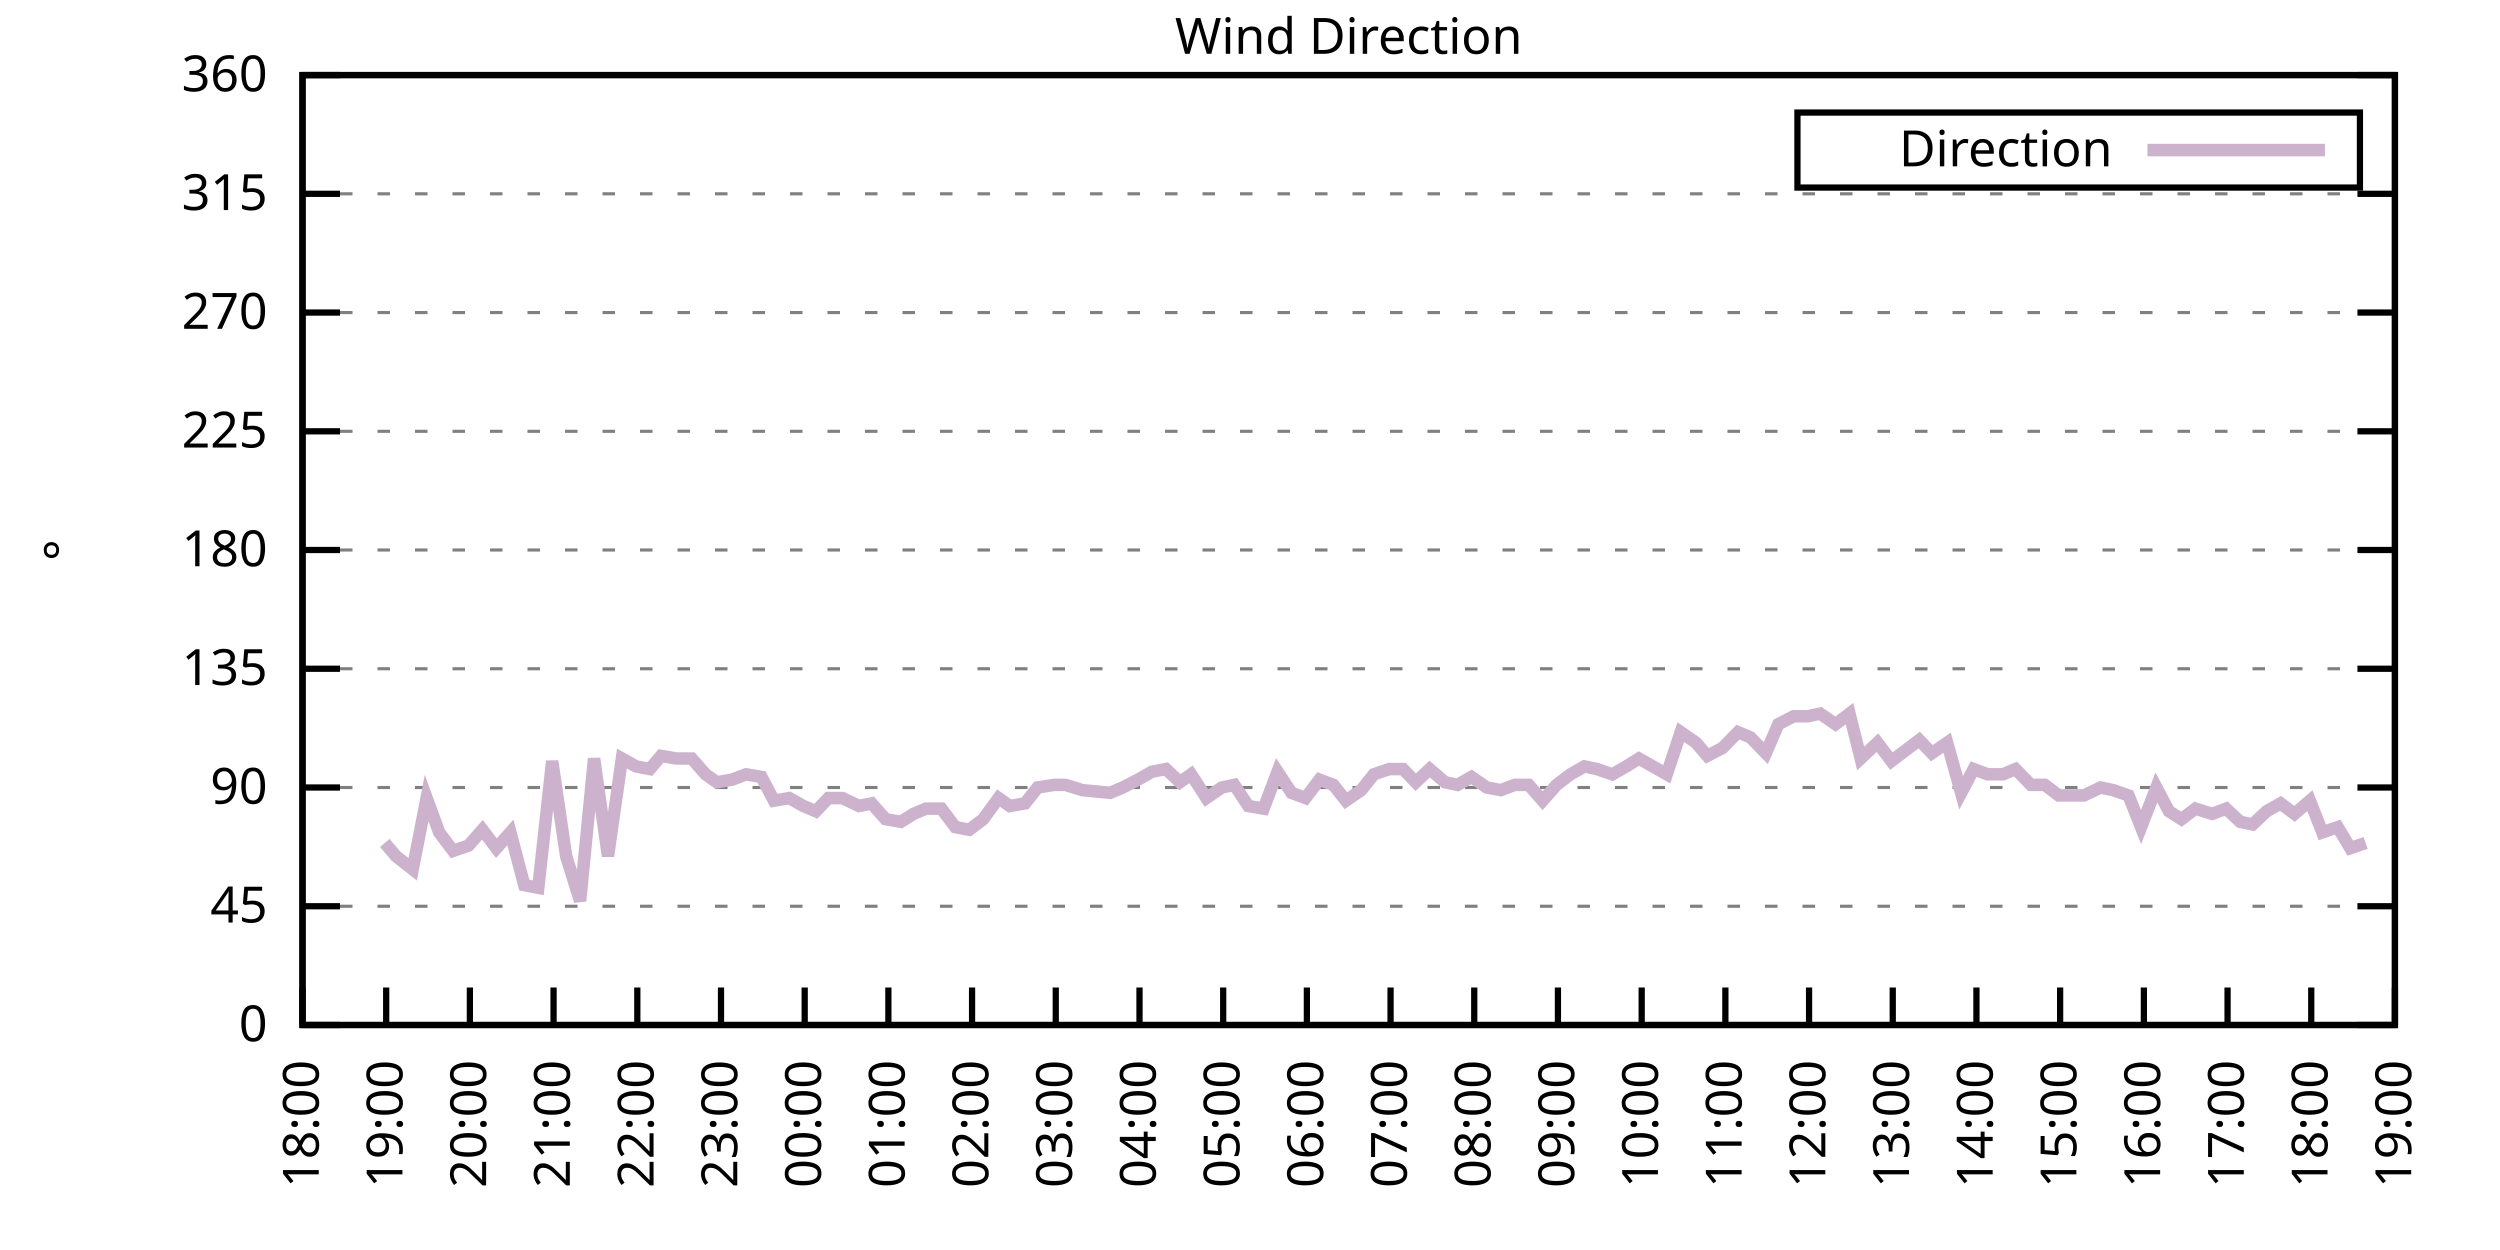
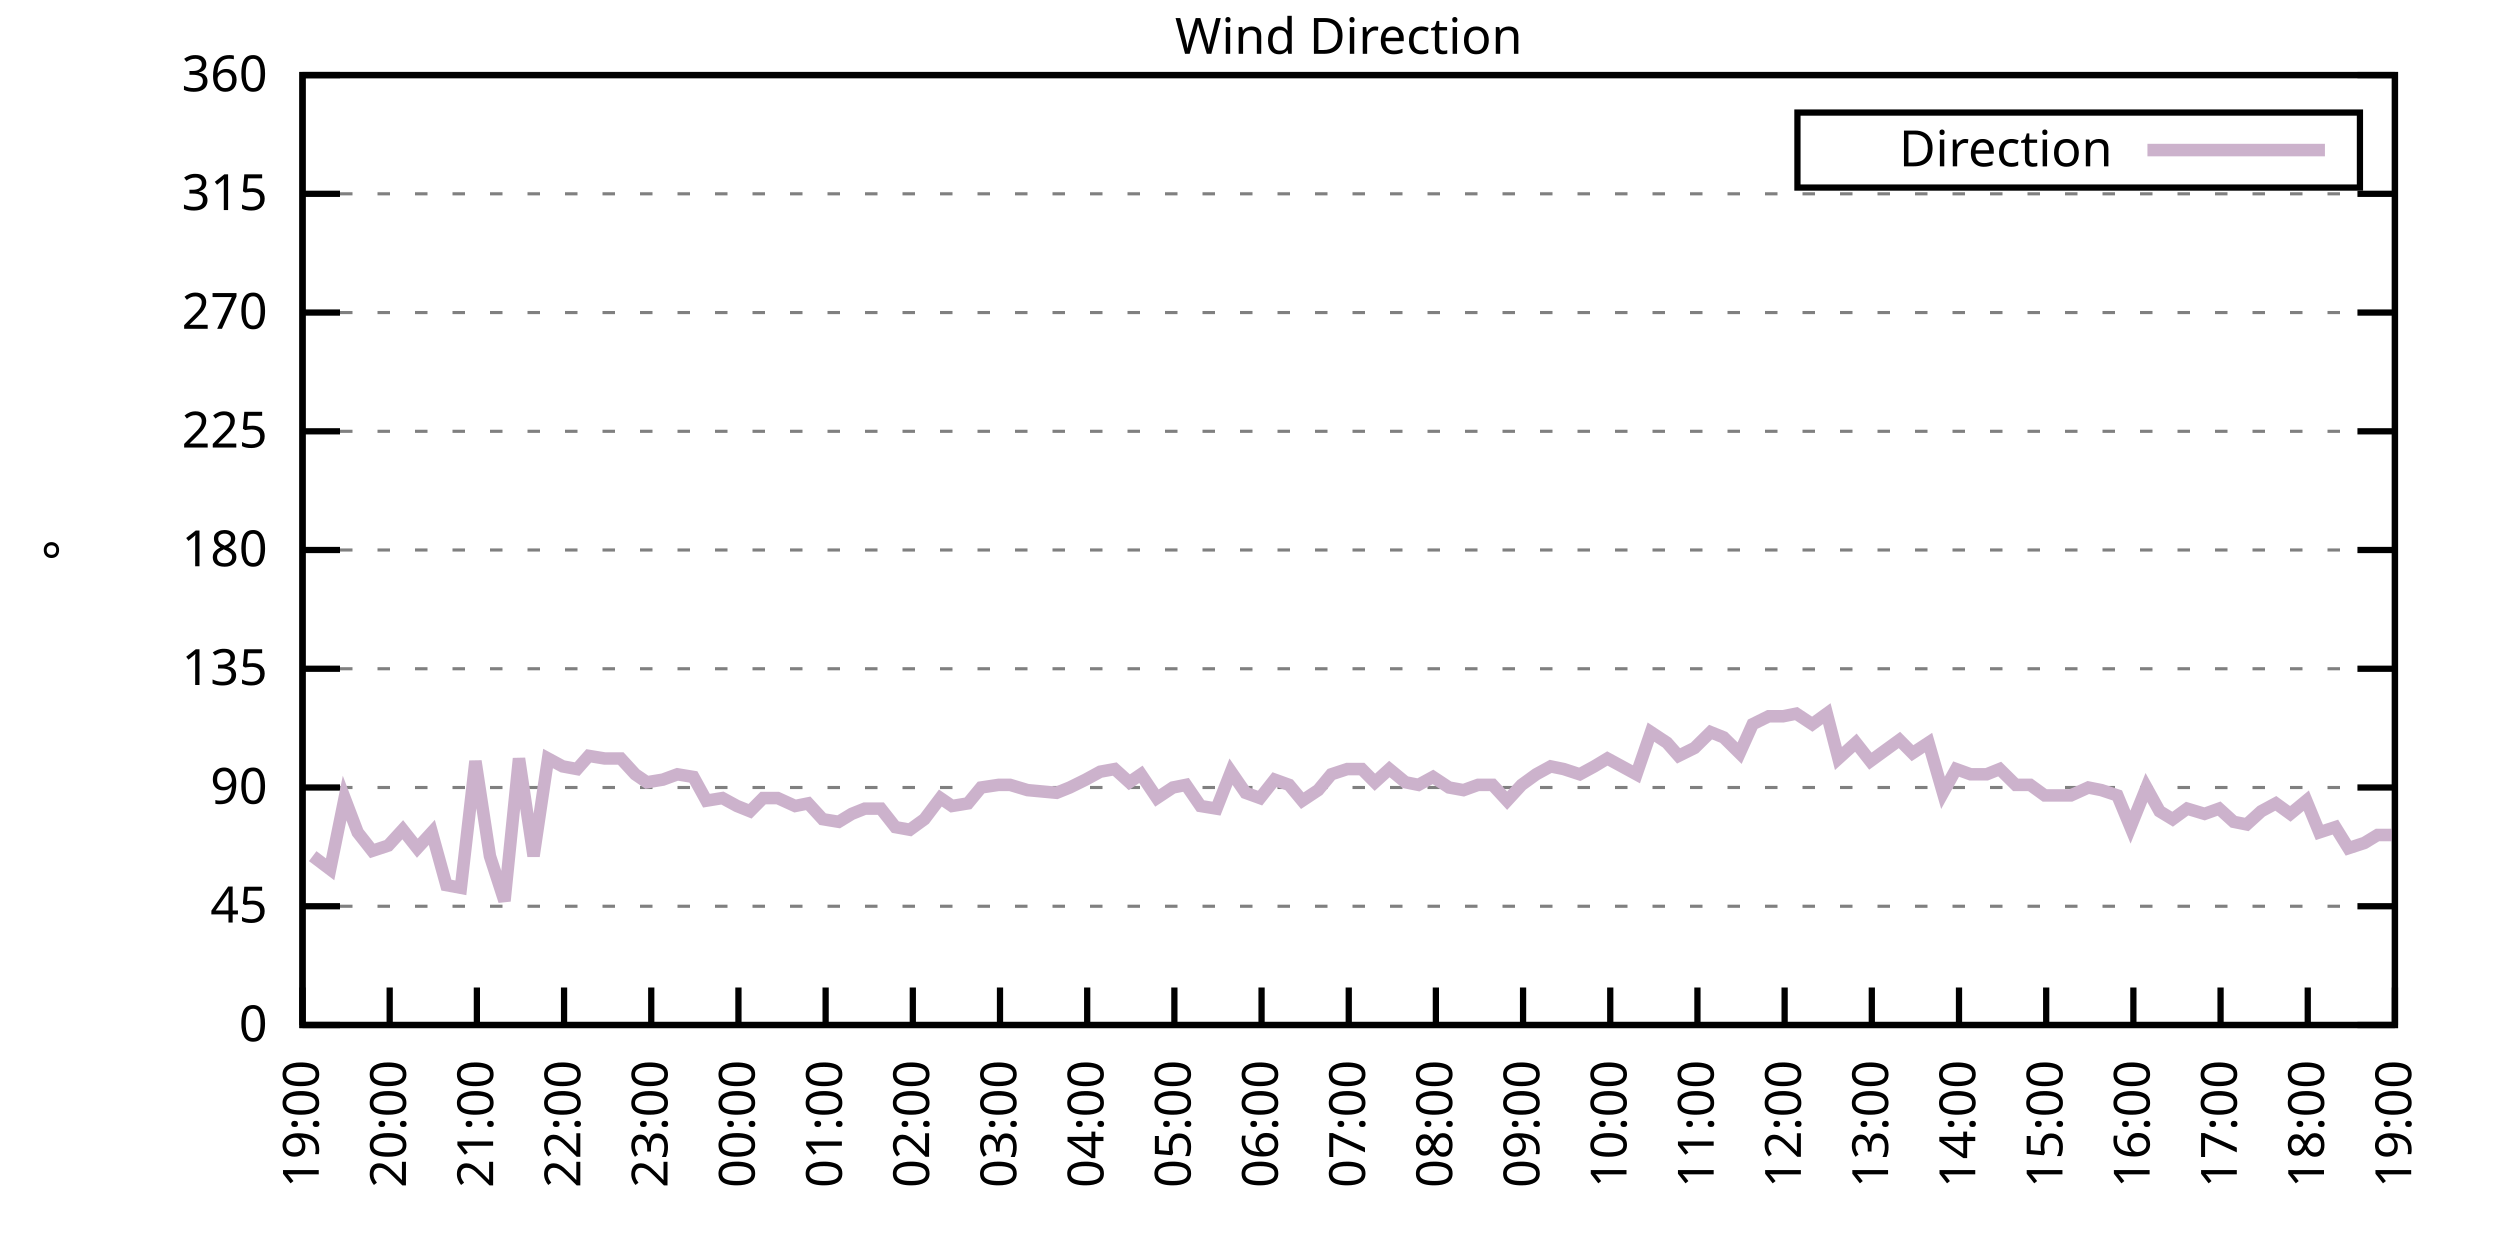
<svg xmlns="http://www.w3.org/2000/svg" xmlns:xlink="http://www.w3.org/1999/xlink" width="400" height="200" viewBox="0 0 400 200">
  <g id="gnuplot_canvas">
    <rect x="0" y="0" width="400" height="200" fill="none" />
    <defs>
      <circle id="gpDot" r="0.5" stroke-width="0.5" stroke="currentColor" />
      <path id="gpPt0" stroke-width="0.333" stroke="currentColor" d="M-1,0 h2 M0,-1 v2" />
      <path id="gpPt1" stroke-width="0.333" stroke="currentColor" d="M-1,-1 L1,1 M1,-1 L-1,1" />
      <path id="gpPt2" stroke-width="0.333" stroke="currentColor" d="M-1,0 L1,0 M0,-1 L0,1 M-1,-1 L1,1 M-1,1 L1,-1" />
      <rect id="gpPt3" stroke-width="0.333" stroke="currentColor" x="-1" y="-1" width="2" height="2" />
      <rect id="gpPt4" stroke-width="0.333" stroke="currentColor" fill="currentColor" x="-1" y="-1" width="2" height="2" />
      <circle id="gpPt5" stroke-width="0.333" stroke="currentColor" cx="0" cy="0" r="1" />
      <use xlink:href="#gpPt5" id="gpPt6" fill="currentColor" stroke="none" />
      <path id="gpPt7" stroke-width="0.333" stroke="currentColor" d="M0,-1.33 L-1.33,0.67 L1.33,0.67 z" />
      <use xlink:href="#gpPt7" id="gpPt8" fill="currentColor" stroke="none" />
      <use xlink:href="#gpPt7" id="gpPt9" stroke="currentColor" transform="rotate(180)" />
      <use xlink:href="#gpPt9" id="gpPt10" fill="currentColor" stroke="none" />
      <use xlink:href="#gpPt3" id="gpPt11" stroke="currentColor" transform="rotate(45)" />
      <use xlink:href="#gpPt11" id="gpPt12" fill="currentColor" stroke="none" />
      <path id="gpPt13" stroke-width="0.333" stroke="currentColor" d="M0,1.330 L1.265,0.411 L0.782,-1.067 L-0.782,-1.076 L-1.265,0.411 z" />
      <use xlink:href="#gpPt13" id="gpPt14" fill="currentColor" stroke="none" />
      <filter id="textbox" filterUnits="objectBoundingBox" x="0" y="0" height="1" width="1">
        <feFlood flood-color="white" flood-opacity="1" result="bgnd" />
        <feComposite in="SourceGraphic" in2="bgnd" operator="atop" />
      </filter>
      <filter id="greybox" filterUnits="objectBoundingBox" x="0" y="0" height="1" width="1">
        <feFlood flood-color="lightgrey" flood-opacity="1" result="grey" />
        <feComposite in="SourceGraphic" in2="grey" operator="atop" />
      </filter>
    </defs>
    <g fill="none" color="white" stroke="currentColor" stroke-width="1.00" stroke-linecap="butt" stroke-linejoin="miter">
</g>
    <g fill="none" color="black" stroke="currentColor" stroke-width="1.00" stroke-linecap="butt" stroke-linejoin="miter">
      <g stroke="none" shape-rendering="crispEdges">
        <polygon fill="rgb(255, 255, 255)" points="48.40,164.00 383.18,164.00 383.18,12.02 48.40,12.02 " />
      </g>
    </g>
    <g fill="none" color="black" stroke="currentColor" stroke-width="1.00" stroke-linecap="butt" stroke-linejoin="miter">
</g>
    <g fill="none" color="black" stroke="black" stroke-width="0.50" stroke-linecap="butt" stroke-linejoin="miter">
</g>
    <g fill="none" color="gray" stroke="currentColor" stroke-width="0.50" stroke-linecap="butt" stroke-linejoin="miter">
      <path stroke="gray" stroke-dasharray="2,4" class="gridline" d="M48.40,164.00 L383.19,164.00  " />
    </g>
    <g fill="none" color="gray" stroke="gray" stroke-width="1.00" stroke-linecap="butt" stroke-linejoin="miter">
</g>
    <g fill="none" color="black" stroke="currentColor" stroke-width="1.00" stroke-linecap="butt" stroke-linejoin="miter">
      <path stroke="black" d="M48.40,164.00 L54.40,164.00 M383.19,164.00 L377.19,164.00  " />
      <g transform="translate(42.80,166.60)" stroke="none" fill="black" font-family="Sans" font-size="8.00" text-anchor="end">
        <text>
          <tspan font-family="Sans"> 0</tspan>
        </text>
      </g>
    </g>
    <g fill="none" color="black" stroke="currentColor" stroke-width="1.00" stroke-linecap="butt" stroke-linejoin="miter">
</g>
    <g fill="none" color="black" stroke="black" stroke-width="0.50" stroke-linecap="butt" stroke-linejoin="miter">
</g>
    <g fill="none" color="gray" stroke="currentColor" stroke-width="0.50" stroke-linecap="butt" stroke-linejoin="miter">
      <path stroke="gray" stroke-dasharray="2,4" class="gridline" d="M48.40,145.00 L383.19,145.00  " />
    </g>
    <g fill="none" color="gray" stroke="gray" stroke-width="1.00" stroke-linecap="butt" stroke-linejoin="miter">
</g>
    <g fill="none" color="black" stroke="currentColor" stroke-width="1.00" stroke-linecap="butt" stroke-linejoin="miter">
      <path stroke="black" d="M48.40,145.00 L54.40,145.00 M383.19,145.00 L377.19,145.00  " />
      <g transform="translate(42.80,147.60)" stroke="none" fill="black" font-family="Sans" font-size="8.00" text-anchor="end">
        <text>
          <tspan font-family="Sans"> 45</tspan>
        </text>
      </g>
    </g>
    <g fill="none" color="black" stroke="currentColor" stroke-width="1.00" stroke-linecap="butt" stroke-linejoin="miter">
</g>
    <g fill="none" color="black" stroke="black" stroke-width="0.50" stroke-linecap="butt" stroke-linejoin="miter">
</g>
    <g fill="none" color="gray" stroke="currentColor" stroke-width="0.50" stroke-linecap="butt" stroke-linejoin="miter">
      <path stroke="gray" stroke-dasharray="2,4" class="gridline" d="M48.40,126.00 L383.19,126.00  " />
    </g>
    <g fill="none" color="gray" stroke="gray" stroke-width="1.00" stroke-linecap="butt" stroke-linejoin="miter">
</g>
    <g fill="none" color="black" stroke="currentColor" stroke-width="1.00" stroke-linecap="butt" stroke-linejoin="miter">
      <path stroke="black" d="M48.40,126.00 L54.40,126.00 M383.19,126.00 L377.19,126.00  " />
      <g transform="translate(42.80,128.60)" stroke="none" fill="black" font-family="Sans" font-size="8.00" text-anchor="end">
        <text>
          <tspan font-family="Sans"> 90</tspan>
        </text>
      </g>
    </g>
    <g fill="none" color="black" stroke="currentColor" stroke-width="1.00" stroke-linecap="butt" stroke-linejoin="miter">
</g>
    <g fill="none" color="black" stroke="black" stroke-width="0.50" stroke-linecap="butt" stroke-linejoin="miter">
</g>
    <g fill="none" color="gray" stroke="currentColor" stroke-width="0.50" stroke-linecap="butt" stroke-linejoin="miter">
      <path stroke="gray" stroke-dasharray="2,4" class="gridline" d="M48.40,107.00 L383.19,107.00  " />
    </g>
    <g fill="none" color="gray" stroke="gray" stroke-width="1.00" stroke-linecap="butt" stroke-linejoin="miter">
</g>
    <g fill="none" color="black" stroke="currentColor" stroke-width="1.00" stroke-linecap="butt" stroke-linejoin="miter">
      <path stroke="black" d="M48.40,107.00 L54.40,107.00 M383.19,107.00 L377.19,107.00  " />
      <g transform="translate(42.80,109.60)" stroke="none" fill="black" font-family="Sans" font-size="8.00" text-anchor="end">
        <text>
          <tspan font-family="Sans"> 135</tspan>
        </text>
      </g>
    </g>
    <g fill="none" color="black" stroke="currentColor" stroke-width="1.00" stroke-linecap="butt" stroke-linejoin="miter">
</g>
    <g fill="none" color="black" stroke="black" stroke-width="0.50" stroke-linecap="butt" stroke-linejoin="miter">
</g>
    <g fill="none" color="gray" stroke="currentColor" stroke-width="0.50" stroke-linecap="butt" stroke-linejoin="miter">
      <path stroke="gray" stroke-dasharray="2,4" class="gridline" d="M48.40,88.00 L383.19,88.00  " />
    </g>
    <g fill="none" color="gray" stroke="gray" stroke-width="1.00" stroke-linecap="butt" stroke-linejoin="miter">
</g>
    <g fill="none" color="black" stroke="currentColor" stroke-width="1.00" stroke-linecap="butt" stroke-linejoin="miter">
      <path stroke="black" d="M48.40,88.00 L54.40,88.00 M383.19,88.00 L377.19,88.00  " />
      <g transform="translate(42.80,90.60)" stroke="none" fill="black" font-family="Sans" font-size="8.00" text-anchor="end">
        <text>
          <tspan font-family="Sans"> 180</tspan>
        </text>
      </g>
    </g>
    <g fill="none" color="black" stroke="currentColor" stroke-width="1.00" stroke-linecap="butt" stroke-linejoin="miter">
</g>
    <g fill="none" color="black" stroke="black" stroke-width="0.50" stroke-linecap="butt" stroke-linejoin="miter">
</g>
    <g fill="none" color="gray" stroke="currentColor" stroke-width="0.50" stroke-linecap="butt" stroke-linejoin="miter">
      <path stroke="gray" stroke-dasharray="2,4" class="gridline" d="M48.40,69.01 L383.19,69.01  " />
    </g>
    <g fill="none" color="gray" stroke="gray" stroke-width="1.00" stroke-linecap="butt" stroke-linejoin="miter">
</g>
    <g fill="none" color="black" stroke="currentColor" stroke-width="1.00" stroke-linecap="butt" stroke-linejoin="miter">
      <path stroke="black" d="M48.40,69.01 L54.40,69.01 M383.19,69.01 L377.19,69.01  " />
      <g transform="translate(42.80,71.61)" stroke="none" fill="black" font-family="Sans" font-size="8.00" text-anchor="end">
        <text>
          <tspan font-family="Sans"> 225</tspan>
        </text>
      </g>
    </g>
    <g fill="none" color="black" stroke="currentColor" stroke-width="1.00" stroke-linecap="butt" stroke-linejoin="miter">
</g>
    <g fill="none" color="black" stroke="black" stroke-width="0.50" stroke-linecap="butt" stroke-linejoin="miter">
</g>
    <g fill="none" color="gray" stroke="currentColor" stroke-width="0.50" stroke-linecap="butt" stroke-linejoin="miter">
      <path stroke="gray" stroke-dasharray="2,4" class="gridline" d="M48.40,50.01 L383.19,50.01  " />
    </g>
    <g fill="none" color="gray" stroke="gray" stroke-width="1.00" stroke-linecap="butt" stroke-linejoin="miter">
</g>
    <g fill="none" color="black" stroke="currentColor" stroke-width="1.00" stroke-linecap="butt" stroke-linejoin="miter">
      <path stroke="black" d="M48.40,50.01 L54.40,50.01 M383.19,50.01 L377.19,50.01  " />
      <g transform="translate(42.80,52.61)" stroke="none" fill="black" font-family="Sans" font-size="8.00" text-anchor="end">
        <text>
          <tspan font-family="Sans"> 270</tspan>
        </text>
      </g>
    </g>
    <g fill="none" color="black" stroke="currentColor" stroke-width="1.00" stroke-linecap="butt" stroke-linejoin="miter">
</g>
    <g fill="none" color="black" stroke="black" stroke-width="0.50" stroke-linecap="butt" stroke-linejoin="miter">
</g>
    <g fill="none" color="gray" stroke="currentColor" stroke-width="0.50" stroke-linecap="butt" stroke-linejoin="miter">
      <path stroke="gray" stroke-dasharray="2,4" class="gridline" d="M48.40,31.01 L383.19,31.01  " />
    </g>
    <g fill="none" color="gray" stroke="gray" stroke-width="1.00" stroke-linecap="butt" stroke-linejoin="miter">
</g>
    <g fill="none" color="black" stroke="currentColor" stroke-width="1.00" stroke-linecap="butt" stroke-linejoin="miter">
      <path stroke="black" d="M48.40,31.01 L54.40,31.01 M383.19,31.01 L377.19,31.01  " />
      <g transform="translate(42.80,33.61)" stroke="none" fill="black" font-family="Sans" font-size="8.00" text-anchor="end">
        <text>
          <tspan font-family="Sans"> 315</tspan>
        </text>
      </g>
    </g>
    <g fill="none" color="black" stroke="currentColor" stroke-width="1.00" stroke-linecap="butt" stroke-linejoin="miter">
</g>
    <g fill="none" color="black" stroke="black" stroke-width="0.50" stroke-linecap="butt" stroke-linejoin="miter">
</g>
    <g fill="none" color="gray" stroke="currentColor" stroke-width="0.50" stroke-linecap="butt" stroke-linejoin="miter">
      <path stroke="gray" stroke-dasharray="2,4" class="gridline" d="M48.40,12.01 L383.19,12.01  " />
    </g>
    <g fill="none" color="gray" stroke="gray" stroke-width="1.00" stroke-linecap="butt" stroke-linejoin="miter">
</g>
    <g fill="none" color="black" stroke="currentColor" stroke-width="1.00" stroke-linecap="butt" stroke-linejoin="miter">
      <path stroke="black" d="M48.40,12.01 L54.40,12.01 M383.19,12.01 L377.19,12.01  " />
      <g transform="translate(42.80,14.61)" stroke="none" fill="black" font-family="Sans" font-size="8.00" text-anchor="end">
        <text>
          <tspan font-family="Sans"> 360</tspan>
        </text>
      </g>
    </g>
    <g fill="none" color="black" stroke="currentColor" stroke-width="1.00" stroke-linecap="butt" stroke-linejoin="miter">
      <path stroke="black" d="M48.40,164.00 L48.40,158.00  " />
      <g transform="translate(51.00,169.60) rotate(270.00)" stroke="none" fill="black" font-family="Sans" font-size="8.00" text-anchor="end">
        <text>
-           <tspan font-family="Sans">18:00</tspan>
-         </text>
-       </g>
-     </g>
-     <g fill="none" color="black" stroke="currentColor" stroke-width="1.00" stroke-linecap="butt" stroke-linejoin="miter">
-       <path stroke="black" d="M61.79,164.00 L61.79,158.00  " />
-       <g transform="translate(64.39,169.60) rotate(270.00)" stroke="none" fill="black" font-family="Sans" font-size="8.00" text-anchor="end">
-         <text>
          <tspan font-family="Sans">19:00</tspan>
        </text>
      </g>
    </g>
    <g fill="none" color="black" stroke="currentColor" stroke-width="1.00" stroke-linecap="butt" stroke-linejoin="miter">
-       <path stroke="black" d="M75.18,164.00 L75.18,158.00  " />
-       <g transform="translate(77.78,169.60) rotate(270.00)" stroke="none" fill="black" font-family="Sans" font-size="8.00" text-anchor="end">
+       <path stroke="black" d="M62.35,164.00 L62.35,158.00  " />
+       <g transform="translate(64.95,169.60) rotate(270.00)" stroke="none" fill="black" font-family="Sans" font-size="8.00" text-anchor="end">
        <text>
          <tspan font-family="Sans">20:00</tspan>
        </text>
      </g>
    </g>
    <g fill="none" color="black" stroke="currentColor" stroke-width="1.00" stroke-linecap="butt" stroke-linejoin="miter">
-       <path stroke="black" d="M88.57,164.00 L88.57,158.00  " />
-       <g transform="translate(91.17,169.60) rotate(270.00)" stroke="none" fill="black" font-family="Sans" font-size="8.00" text-anchor="end">
+       <path stroke="black" d="M76.30,164.00 L76.30,158.00  " />
+       <g transform="translate(78.90,169.60) rotate(270.00)" stroke="none" fill="black" font-family="Sans" font-size="8.00" text-anchor="end">
        <text>
          <tspan font-family="Sans">21:00</tspan>
        </text>
      </g>
    </g>
    <g fill="none" color="black" stroke="currentColor" stroke-width="1.00" stroke-linecap="butt" stroke-linejoin="miter">
-       <path stroke="black" d="M101.97,164.00 L101.97,158.00  " />
-       <g transform="translate(104.57,169.60) rotate(270.00)" stroke="none" fill="black" font-family="Sans" font-size="8.00" text-anchor="end">
+       <path stroke="black" d="M90.25,164.00 L90.25,158.00  " />
+       <g transform="translate(92.85,169.60) rotate(270.00)" stroke="none" fill="black" font-family="Sans" font-size="8.00" text-anchor="end">
        <text>
          <tspan font-family="Sans">22:00</tspan>
        </text>
      </g>
    </g>
    <g fill="none" color="black" stroke="currentColor" stroke-width="1.00" stroke-linecap="butt" stroke-linejoin="miter">
-       <path stroke="black" d="M115.36,164.00 L115.36,158.00  " />
-       <g transform="translate(117.96,169.60) rotate(270.00)" stroke="none" fill="black" font-family="Sans" font-size="8.00" text-anchor="end">
+       <path stroke="black" d="M104.20,164.00 L104.20,158.00  " />
+       <g transform="translate(106.80,169.60) rotate(270.00)" stroke="none" fill="black" font-family="Sans" font-size="8.00" text-anchor="end">
        <text>
          <tspan font-family="Sans">23:00</tspan>
        </text>
      </g>
    </g>
    <g fill="none" color="black" stroke="currentColor" stroke-width="1.00" stroke-linecap="butt" stroke-linejoin="miter">
-       <path stroke="black" d="M128.75,164.00 L128.75,158.00  " />
-       <g transform="translate(131.35,169.60) rotate(270.00)" stroke="none" fill="black" font-family="Sans" font-size="8.00" text-anchor="end">
+       <path stroke="black" d="M118.15,164.00 L118.15,158.00  " />
+       <g transform="translate(120.75,169.60) rotate(270.00)" stroke="none" fill="black" font-family="Sans" font-size="8.00" text-anchor="end">
        <text>
          <tspan font-family="Sans">00:00</tspan>
        </text>
      </g>
    </g>
    <g fill="none" color="black" stroke="currentColor" stroke-width="1.00" stroke-linecap="butt" stroke-linejoin="miter">
-       <path stroke="black" d="M142.14,164.00 L142.14,158.00  " />
-       <g transform="translate(144.74,169.60) rotate(270.00)" stroke="none" fill="black" font-family="Sans" font-size="8.00" text-anchor="end">
+       <path stroke="black" d="M132.10,164.00 L132.10,158.00  " />
+       <g transform="translate(134.70,169.60) rotate(270.00)" stroke="none" fill="black" font-family="Sans" font-size="8.00" text-anchor="end">
        <text>
          <tspan font-family="Sans">01:00</tspan>
        </text>
      </g>
    </g>
    <g fill="none" color="black" stroke="currentColor" stroke-width="1.00" stroke-linecap="butt" stroke-linejoin="miter">
-       <path stroke="black" d="M155.53,164.00 L155.53,158.00  " />
-       <g transform="translate(158.13,169.60) rotate(270.00)" stroke="none" fill="black" font-family="Sans" font-size="8.00" text-anchor="end">
+       <path stroke="black" d="M146.05,164.00 L146.05,158.00  " />
+       <g transform="translate(148.65,169.60) rotate(270.00)" stroke="none" fill="black" font-family="Sans" font-size="8.00" text-anchor="end">
        <text>
          <tspan font-family="Sans">02:00</tspan>
        </text>
      </g>
    </g>
    <g fill="none" color="black" stroke="currentColor" stroke-width="1.00" stroke-linecap="butt" stroke-linejoin="miter">
-       <path stroke="black" d="M168.92,164.00 L168.92,158.00  " />
-       <g transform="translate(171.52,169.60) rotate(270.00)" stroke="none" fill="black" font-family="Sans" font-size="8.00" text-anchor="end">
+       <path stroke="black" d="M160.00,164.00 L160.00,158.00  " />
+       <g transform="translate(162.60,169.60) rotate(270.00)" stroke="none" fill="black" font-family="Sans" font-size="8.00" text-anchor="end">
        <text>
          <tspan font-family="Sans">03:00</tspan>
        </text>
      </g>
    </g>
    <g fill="none" color="black" stroke="currentColor" stroke-width="1.00" stroke-linecap="butt" stroke-linejoin="miter">
-       <path stroke="black" d="M182.32,164.00 L182.32,158.00  " />
-       <g transform="translate(184.92,169.60) rotate(270.00)" stroke="none" fill="black" font-family="Sans" font-size="8.00" text-anchor="end">
+       <path stroke="black" d="M173.95,164.00 L173.95,158.00  " />
+       <g transform="translate(176.55,169.60) rotate(270.00)" stroke="none" fill="black" font-family="Sans" font-size="8.00" text-anchor="end">
        <text>
          <tspan font-family="Sans">04:00</tspan>
        </text>
      </g>
    </g>
    <g fill="none" color="black" stroke="currentColor" stroke-width="1.00" stroke-linecap="butt" stroke-linejoin="miter">
-       <path stroke="black" d="M195.71,164.00 L195.71,158.00  " />
-       <g transform="translate(198.31,169.60) rotate(270.00)" stroke="none" fill="black" font-family="Sans" font-size="8.00" text-anchor="end">
+       <path stroke="black" d="M187.90,164.00 L187.90,158.00  " />
+       <g transform="translate(190.50,169.60) rotate(270.00)" stroke="none" fill="black" font-family="Sans" font-size="8.00" text-anchor="end">
        <text>
          <tspan font-family="Sans">05:00</tspan>
        </text>
      </g>
    </g>
    <g fill="none" color="black" stroke="currentColor" stroke-width="1.00" stroke-linecap="butt" stroke-linejoin="miter">
-       <path stroke="black" d="M209.10,164.00 L209.10,158.00  " />
-       <g transform="translate(211.70,169.60) rotate(270.00)" stroke="none" fill="black" font-family="Sans" font-size="8.00" text-anchor="end">
+       <path stroke="black" d="M201.85,164.00 L201.85,158.00  " />
+       <g transform="translate(204.45,169.60) rotate(270.00)" stroke="none" fill="black" font-family="Sans" font-size="8.00" text-anchor="end">
        <text>
          <tspan font-family="Sans">06:00</tspan>
        </text>
      </g>
    </g>
    <g fill="none" color="black" stroke="currentColor" stroke-width="1.00" stroke-linecap="butt" stroke-linejoin="miter">
-       <path stroke="black" d="M222.49,164.00 L222.49,158.00  " />
-       <g transform="translate(225.09,169.60) rotate(270.00)" stroke="none" fill="black" font-family="Sans" font-size="8.00" text-anchor="end">
+       <path stroke="black" d="M215.80,164.00 L215.80,158.00  " />
+       <g transform="translate(218.40,169.60) rotate(270.00)" stroke="none" fill="black" font-family="Sans" font-size="8.00" text-anchor="end">
        <text>
          <tspan font-family="Sans">07:00</tspan>
        </text>
      </g>
    </g>
    <g fill="none" color="black" stroke="currentColor" stroke-width="1.00" stroke-linecap="butt" stroke-linejoin="miter">
-       <path stroke="black" d="M235.88,164.00 L235.88,158.00  " />
-       <g transform="translate(238.48,169.60) rotate(270.00)" stroke="none" fill="black" font-family="Sans" font-size="8.00" text-anchor="end">
+       <path stroke="black" d="M229.74,164.00 L229.74,158.00  " />
+       <g transform="translate(232.34,169.60) rotate(270.00)" stroke="none" fill="black" font-family="Sans" font-size="8.00" text-anchor="end">
        <text>
          <tspan font-family="Sans">08:00</tspan>
        </text>
      </g>
    </g>
    <g fill="none" color="black" stroke="currentColor" stroke-width="1.00" stroke-linecap="butt" stroke-linejoin="miter">
-       <path stroke="black" d="M249.27,164.00 L249.27,158.00  " />
-       <g transform="translate(251.87,169.60) rotate(270.00)" stroke="none" fill="black" font-family="Sans" font-size="8.00" text-anchor="end">
+       <path stroke="black" d="M243.69,164.00 L243.69,158.00  " />
+       <g transform="translate(246.29,169.60) rotate(270.00)" stroke="none" fill="black" font-family="Sans" font-size="8.00" text-anchor="end">
        <text>
          <tspan font-family="Sans">09:00</tspan>
        </text>
      </g>
    </g>
    <g fill="none" color="black" stroke="currentColor" stroke-width="1.00" stroke-linecap="butt" stroke-linejoin="miter">
-       <path stroke="black" d="M262.67,164.00 L262.67,158.00  " />
-       <g transform="translate(265.27,169.60) rotate(270.00)" stroke="none" fill="black" font-family="Sans" font-size="8.00" text-anchor="end">
+       <path stroke="black" d="M257.64,164.00 L257.64,158.00  " />
+       <g transform="translate(260.24,169.60) rotate(270.00)" stroke="none" fill="black" font-family="Sans" font-size="8.00" text-anchor="end">
        <text>
          <tspan font-family="Sans">10:00</tspan>
        </text>
      </g>
    </g>
    <g fill="none" color="black" stroke="currentColor" stroke-width="1.00" stroke-linecap="butt" stroke-linejoin="miter">
-       <path stroke="black" d="M276.06,164.00 L276.06,158.00  " />
-       <g transform="translate(278.66,169.60) rotate(270.00)" stroke="none" fill="black" font-family="Sans" font-size="8.00" text-anchor="end">
+       <path stroke="black" d="M271.59,164.00 L271.59,158.00  " />
+       <g transform="translate(274.19,169.60) rotate(270.00)" stroke="none" fill="black" font-family="Sans" font-size="8.00" text-anchor="end">
        <text>
          <tspan font-family="Sans">11:00</tspan>
        </text>
      </g>
    </g>
    <g fill="none" color="black" stroke="currentColor" stroke-width="1.00" stroke-linecap="butt" stroke-linejoin="miter">
-       <path stroke="black" d="M289.45,164.00 L289.45,158.00  " />
-       <g transform="translate(292.05,169.60) rotate(270.00)" stroke="none" fill="black" font-family="Sans" font-size="8.00" text-anchor="end">
+       <path stroke="black" d="M285.54,164.00 L285.54,158.00  " />
+       <g transform="translate(288.14,169.60) rotate(270.00)" stroke="none" fill="black" font-family="Sans" font-size="8.00" text-anchor="end">
        <text>
          <tspan font-family="Sans">12:00</tspan>
        </text>
      </g>
    </g>
    <g fill="none" color="black" stroke="currentColor" stroke-width="1.00" stroke-linecap="butt" stroke-linejoin="miter">
-       <path stroke="black" d="M302.84,164.00 L302.84,158.00  " />
-       <g transform="translate(305.44,169.60) rotate(270.00)" stroke="none" fill="black" font-family="Sans" font-size="8.00" text-anchor="end">
+       <path stroke="black" d="M299.49,164.00 L299.49,158.00  " />
+       <g transform="translate(302.09,169.60) rotate(270.00)" stroke="none" fill="black" font-family="Sans" font-size="8.00" text-anchor="end">
        <text>
          <tspan font-family="Sans">13:00</tspan>
        </text>
      </g>
    </g>
    <g fill="none" color="black" stroke="currentColor" stroke-width="1.00" stroke-linecap="butt" stroke-linejoin="miter">
-       <path stroke="black" d="M316.23,164.00 L316.23,158.00  " />
-       <g transform="translate(318.83,169.60) rotate(270.00)" stroke="none" fill="black" font-family="Sans" font-size="8.00" text-anchor="end">
+       <path stroke="black" d="M313.44,164.00 L313.44,158.00  " />
+       <g transform="translate(316.04,169.60) rotate(270.00)" stroke="none" fill="black" font-family="Sans" font-size="8.00" text-anchor="end">
        <text>
          <tspan font-family="Sans">14:00</tspan>
        </text>
      </g>
    </g>
    <g fill="none" color="black" stroke="currentColor" stroke-width="1.00" stroke-linecap="butt" stroke-linejoin="miter">
-       <path stroke="black" d="M329.62,164.00 L329.62,158.00  " />
-       <g transform="translate(332.22,169.60) rotate(270.00)" stroke="none" fill="black" font-family="Sans" font-size="8.00" text-anchor="end">
+       <path stroke="black" d="M327.39,164.00 L327.39,158.00  " />
+       <g transform="translate(329.99,169.60) rotate(270.00)" stroke="none" fill="black" font-family="Sans" font-size="8.00" text-anchor="end">
        <text>
          <tspan font-family="Sans">15:00</tspan>
        </text>
      </g>
    </g>
    <g fill="none" color="black" stroke="currentColor" stroke-width="1.00" stroke-linecap="butt" stroke-linejoin="miter">
-       <path stroke="black" d="M343.02,164.00 L343.02,158.00  " />
-       <g transform="translate(345.62,169.60) rotate(270.00)" stroke="none" fill="black" font-family="Sans" font-size="8.00" text-anchor="end">
+       <path stroke="black" d="M341.34,164.00 L341.34,158.00  " />
+       <g transform="translate(343.94,169.60) rotate(270.00)" stroke="none" fill="black" font-family="Sans" font-size="8.00" text-anchor="end">
        <text>
          <tspan font-family="Sans">16:00</tspan>
        </text>
      </g>
    </g>
    <g fill="none" color="black" stroke="currentColor" stroke-width="1.00" stroke-linecap="butt" stroke-linejoin="miter">
-       <path stroke="black" d="M356.41,164.00 L356.41,158.00  " />
-       <g transform="translate(359.01,169.60) rotate(270.00)" stroke="none" fill="black" font-family="Sans" font-size="8.00" text-anchor="end">
+       <path stroke="black" d="M355.29,164.00 L355.29,158.00  " />
+       <g transform="translate(357.89,169.60) rotate(270.00)" stroke="none" fill="black" font-family="Sans" font-size="8.00" text-anchor="end">
        <text>
          <tspan font-family="Sans">17:00</tspan>
        </text>
      </g>
    </g>
    <g fill="none" color="black" stroke="currentColor" stroke-width="1.00" stroke-linecap="butt" stroke-linejoin="miter">
-       <path stroke="black" d="M369.80,164.00 L369.80,158.00  " />
-       <g transform="translate(372.40,169.60) rotate(270.00)" stroke="none" fill="black" font-family="Sans" font-size="8.00" text-anchor="end">
+       <path stroke="black" d="M369.24,164.00 L369.24,158.00  " />
+       <g transform="translate(371.84,169.60) rotate(270.00)" stroke="none" fill="black" font-family="Sans" font-size="8.00" text-anchor="end">
        <text>
          <tspan font-family="Sans">18:00</tspan>
        </text>
      </g>
    </g>
    <g fill="none" color="black" stroke="currentColor" stroke-width="1.00" stroke-linecap="butt" stroke-linejoin="miter">
      <path stroke="black" d="M383.19,164.00 L383.19,158.00  " />
      <g transform="translate(385.79,169.60) rotate(270.00)" stroke="none" fill="black" font-family="Sans" font-size="8.00" text-anchor="end">
        <text>
          <tspan font-family="Sans">19:00</tspan>
        </text>
      </g>
    </g>
    <g fill="none" color="black" stroke="currentColor" stroke-width="1.00" stroke-linecap="butt" stroke-linejoin="miter">
</g>
    <g fill="none" color="black" stroke="currentColor" stroke-width="1.00" stroke-linecap="butt" stroke-linejoin="miter">
      <path stroke="black" d="M48.40,12.01 L48.40,164.00 L383.19,164.00 L383.19,12.01 L48.40,12.01 Z  " />
    </g>
    <g fill="none" color="black" stroke="currentColor" stroke-width="1.00" stroke-linecap="butt" stroke-linejoin="miter">
</g>
    <g fill="none" color="black" stroke="currentColor" stroke-width="1.00" stroke-linecap="butt" stroke-linejoin="miter">
      <path stroke="black" d="M287.59,30.01 L287.59,18.01 L377.59,18.01 L377.59,30.01 L287.59,30.01 Z  " />
    </g>
    <g id="Wind_direction_plot_1">
      <g fill="none" color="white" stroke="black" stroke-width="2.00" stroke-linecap="butt" stroke-linejoin="miter">
</g>
      <g fill="none" color="black" stroke="currentColor" stroke-width="2.00" stroke-linecap="butt" stroke-linejoin="miter">
        <g transform="translate(337.99,26.61)" stroke="none" fill="black" font-family="Sans" font-size="8.00" text-anchor="end">
          <text>
            <tspan font-family="Sans">Direction</tspan>
          </text>
        </g>
      </g>
      <g fill="none" color="black" stroke="currentColor" stroke-width="2.00" stroke-linecap="butt" stroke-linejoin="miter">
-         <path stroke="rgb(204, 178, 204)" d="M343.59,24.01 L371.99,24.01 M61.57,134.87 L63.35,136.98 L66.03,139.09 L68.26,127.69 L70.27,133.18 L72.50,136.14   L74.96,135.29 L77.19,132.76 L79.42,135.71 L81.66,133.18 L83.89,141.62 L86.12,142.05 L88.35,121.78 L90.58,136.98   L92.82,144.16 L95.05,121.36 L97.28,136.98 L99.51,121.36 L101.74,122.62 L103.98,123.05 L105.76,120.94 L108.22,121.36   L110.67,121.36 L112.90,123.89 L114.69,125.16 L117.14,124.74 L119.38,123.89 L121.83,124.31 L123.84,128.11 L126.29,127.69   L128.53,128.96 L130.54,129.80 L132.54,127.69 L134.78,127.69 L137.45,128.96 L139.46,128.54 L141.69,131.07 L144.15,131.49   L146.16,130.22 L148.17,129.38 L150.62,129.38 L152.85,132.34 L155.09,132.76 L157.32,131.07 L159.77,127.69 L161.56,128.96   L164.01,128.54 L166.02,126.00 L168.70,125.58 L170.49,125.58 L173.17,126.42 L177.63,126.85 L179.64,126.00 L182.09,124.74   L184.32,123.47 L186.56,123.05 L188.79,125.16 L190.57,123.89 L193.03,127.69 L195.48,126.00 L197.49,125.58 L199.73,128.96   L202.18,129.38 L204.41,123.47 L206.64,126.85 L208.88,127.69 L211.11,124.74 L213.34,125.58 L215.35,128.11 L217.80,126.42   L219.81,123.89 L222.27,123.05 L224.50,123.05 L226.51,125.16 L228.74,123.05 L231.20,125.16 L233.20,125.58 L235.44,124.31   L237.89,126.00 L240.12,126.42 L242.36,125.58 L244.59,125.58 L246.82,128.11 L249.05,125.58 L251.28,123.89 L253.51,122.62   L255.52,123.05 L257.98,123.89 L260.21,122.62 L262.22,121.36 L264.45,122.62 L266.68,123.89 L268.92,117.14 L271.37,118.83   L273.16,120.94 L275.61,119.67 L278.07,117.14 L280.07,117.98 L282.53,120.51 L284.54,115.87 L286.99,114.60 L289.23,114.60   L291.23,114.18 L293.69,115.87 L295.92,114.18 L297.71,121.36 L300.39,118.83 L302.62,121.78 L304.85,120.09 L307.08,118.40   L309.09,120.51 L311.54,118.83 L313.78,126.85 L315.79,123.05 L318.02,123.89 L320.47,123.89 L322.48,123.05 L324.94,125.58   L327.17,125.58 L329.40,127.27 L331.41,127.27 L333.42,127.27 L336.10,126.00 L338.10,126.42 L340.56,127.27 L342.57,132.34   L345.02,126.00 L347.03,129.80 L349.04,131.07 L351.27,129.38 L353.95,130.22 L356.18,129.38 L358.42,131.49 L360.42,131.91   L362.66,129.80 L364.89,128.54 L367.12,130.22 L369.58,128.11 L371.58,133.18 L374.04,132.34 L376.05,135.71 L378.50,134.87    " />
+         <path stroke="rgb(204, 178, 204)" d="M343.59,24.01 L371.99,24.01 M50.03,136.98 L52.82,139.09 L55.14,127.69 L57.23,133.18 L59.56,136.14 L62.12,135.29   L64.44,132.76 L66.77,135.71 L69.09,133.18 L71.42,141.62 L73.74,142.05 L76.07,121.78 L78.39,136.98 L80.72,144.16   L83.04,121.36 L85.37,136.98 L87.69,121.36 L90.02,122.62 L92.34,123.05 L94.20,120.94 L96.76,121.36 L99.32,121.36   L101.64,123.89 L103.50,125.16 L106.06,124.74 L108.38,123.89 L110.94,124.31 L113.03,128.11 L115.59,127.69 L117.92,128.96   L120.01,129.80 L122.10,127.69 L124.43,127.69 L127.22,128.96 L129.31,128.54 L131.63,131.07 L134.19,131.49 L136.28,130.22   L138.37,129.38 L140.93,129.38 L143.26,132.34 L145.58,132.76 L147.91,131.07 L150.46,127.69 L152.32,128.96 L154.88,128.54   L156.97,126.00 L159.76,125.58 L161.62,125.58 L164.41,126.42 L169.06,126.85 L171.16,126.00 L173.71,124.74 L176.04,123.47   L178.36,123.05 L180.69,125.16 L182.55,123.89 L185.11,127.69 L187.66,126.00 L189.76,125.58 L192.08,128.96 L194.64,129.38   L196.96,123.47 L199.29,126.85 L201.61,127.69 L203.94,124.74 L206.26,125.58 L208.36,128.11 L210.91,126.42 L213.01,123.89   L215.56,123.05 L217.89,123.05 L219.98,125.16 L222.30,123.05 L224.86,125.16 L226.95,125.58 L229.28,124.31 L231.84,126.00   L234.16,126.42 L236.49,125.58 L238.81,125.58 L241.14,128.11 L243.46,125.58 L245.79,123.89 L248.11,122.62 L250.20,123.05   L252.76,123.89 L255.09,122.62 L257.18,121.36 L259.50,122.62 L261.83,123.89 L264.15,117.14 L266.71,118.83 L268.57,120.94   L271.13,119.67 L273.69,117.14 L275.78,117.98 L278.34,120.51 L280.43,115.87 L282.99,114.60 L285.31,114.60 L287.40,114.18   L289.96,115.87 L292.29,114.18 L294.15,121.36 L296.94,118.83 L299.26,121.78 L301.58,120.09 L303.91,118.40 L306.00,120.51   L308.56,118.83 L310.88,126.85 L312.98,123.05 L315.30,123.89 L317.86,123.89 L319.95,123.05 L322.51,125.58 L324.83,125.58   L327.16,127.27 L329.25,127.27 L331.34,127.27 L334.13,126.00 L336.23,126.42 L338.78,127.27 L340.88,132.34 L343.43,126.00   L345.53,129.80 L347.62,131.07 L349.94,129.38 L352.73,130.22 L355.06,129.38 L357.38,131.49 L359.48,131.91 L361.80,129.80   L364.13,128.54 L366.45,130.22 L369.01,128.11 L371.10,133.18 L373.66,132.34 L375.75,135.71 L378.31,134.87 L380.40,133.60   L382.73,133.60  " />
      </g>
    </g>
    <g fill="none" color="black" stroke="currentColor" stroke-width="2.00" stroke-linecap="butt" stroke-linejoin="miter">
</g>
    <g fill="none" color="black" stroke="black" stroke-width="1.00" stroke-linecap="butt" stroke-linejoin="miter">
</g>
    <g fill="none" color="black" stroke="currentColor" stroke-width="1.00" stroke-linecap="butt" stroke-linejoin="miter">
      <path stroke="black" d="M48.40,12.01 L48.40,164.00 L383.19,164.00 L383.19,12.01 L48.40,12.01 Z  " />
      <g transform="translate(12.80,88.01) rotate(270.00)" stroke="none" fill="black" font-family="Sans" font-size="8.00" text-anchor="middle">
        <text>
          <tspan font-family="Sans">°</tspan>
        </text>
      </g>
    </g>
    <g fill="none" color="black" stroke="currentColor" stroke-width="1.00" stroke-linecap="butt" stroke-linejoin="miter">
</g>
    <g fill="none" color="black" stroke="currentColor" stroke-width="1.00" stroke-linecap="butt" stroke-linejoin="miter">
      <g transform="translate(215.79,8.61)" stroke="none" fill="black" font-family="Sans" font-size="8.00" text-anchor="middle">
        <text>
          <tspan font-family="Sans">Wind Direction</tspan>
        </text>
      </g>
    </g>
    <g fill="none" color="black" stroke="currentColor" stroke-width="1.00" stroke-linecap="butt" stroke-linejoin="miter">
</g>
  </g>
</svg>
